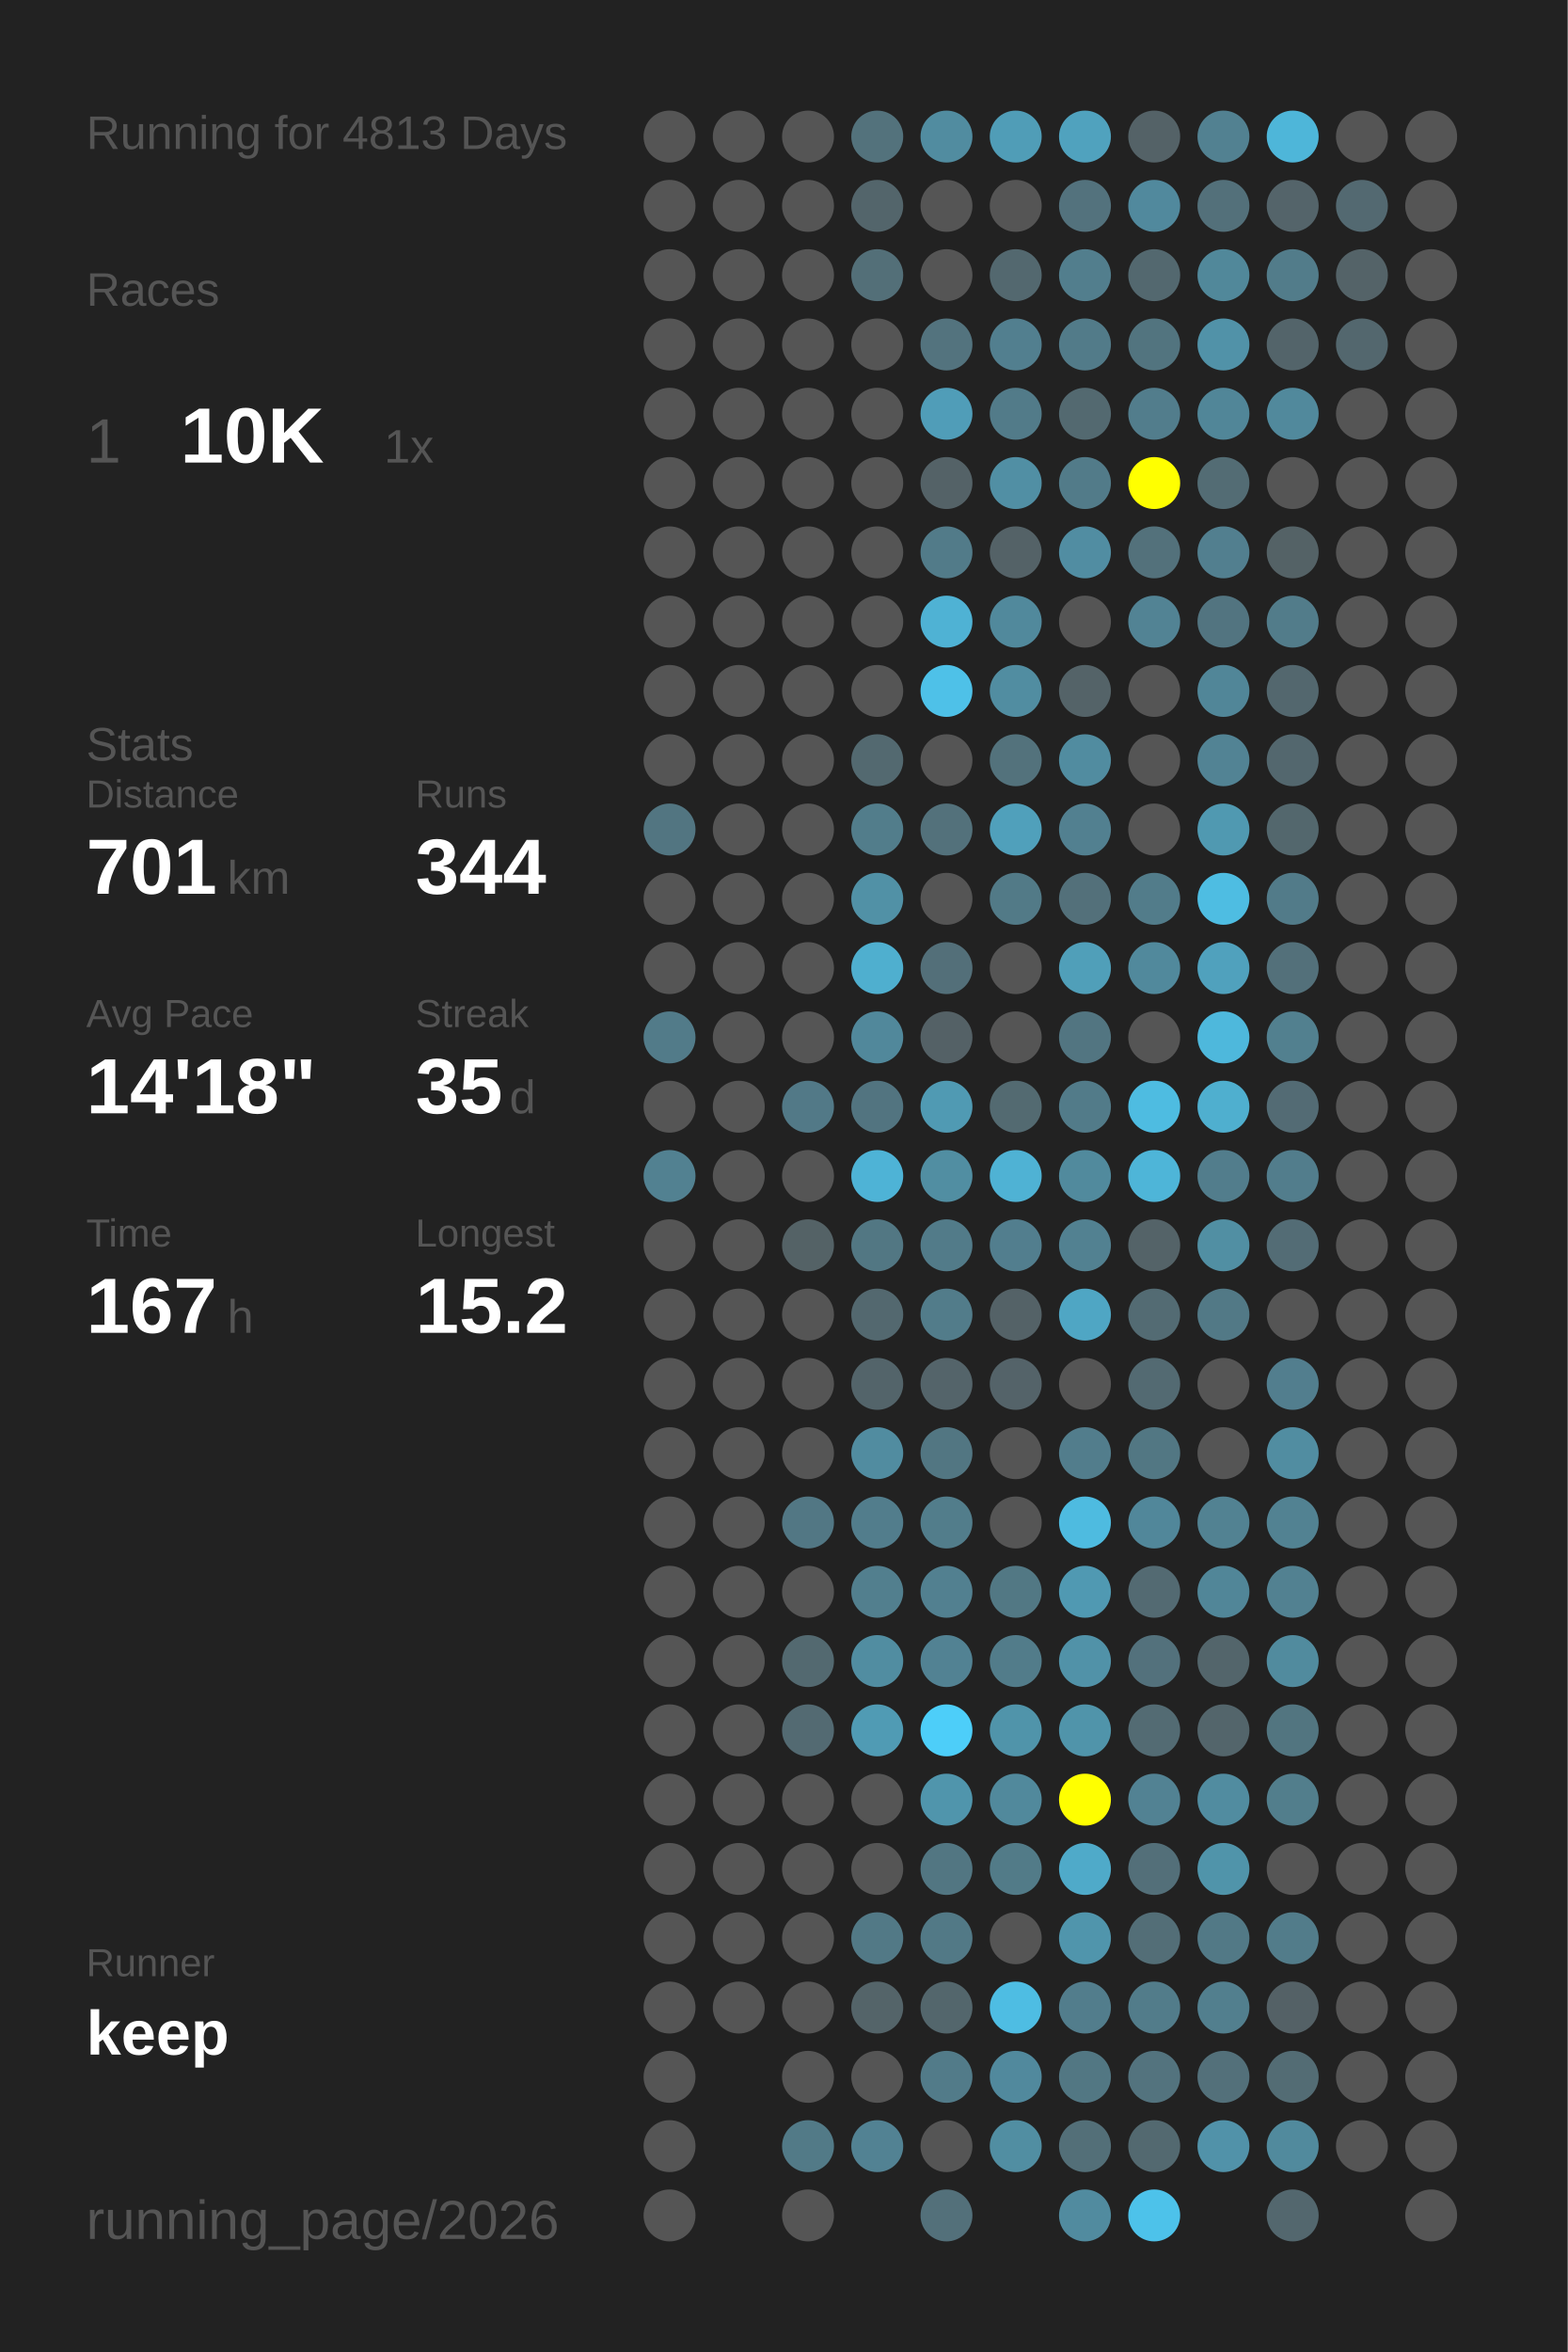
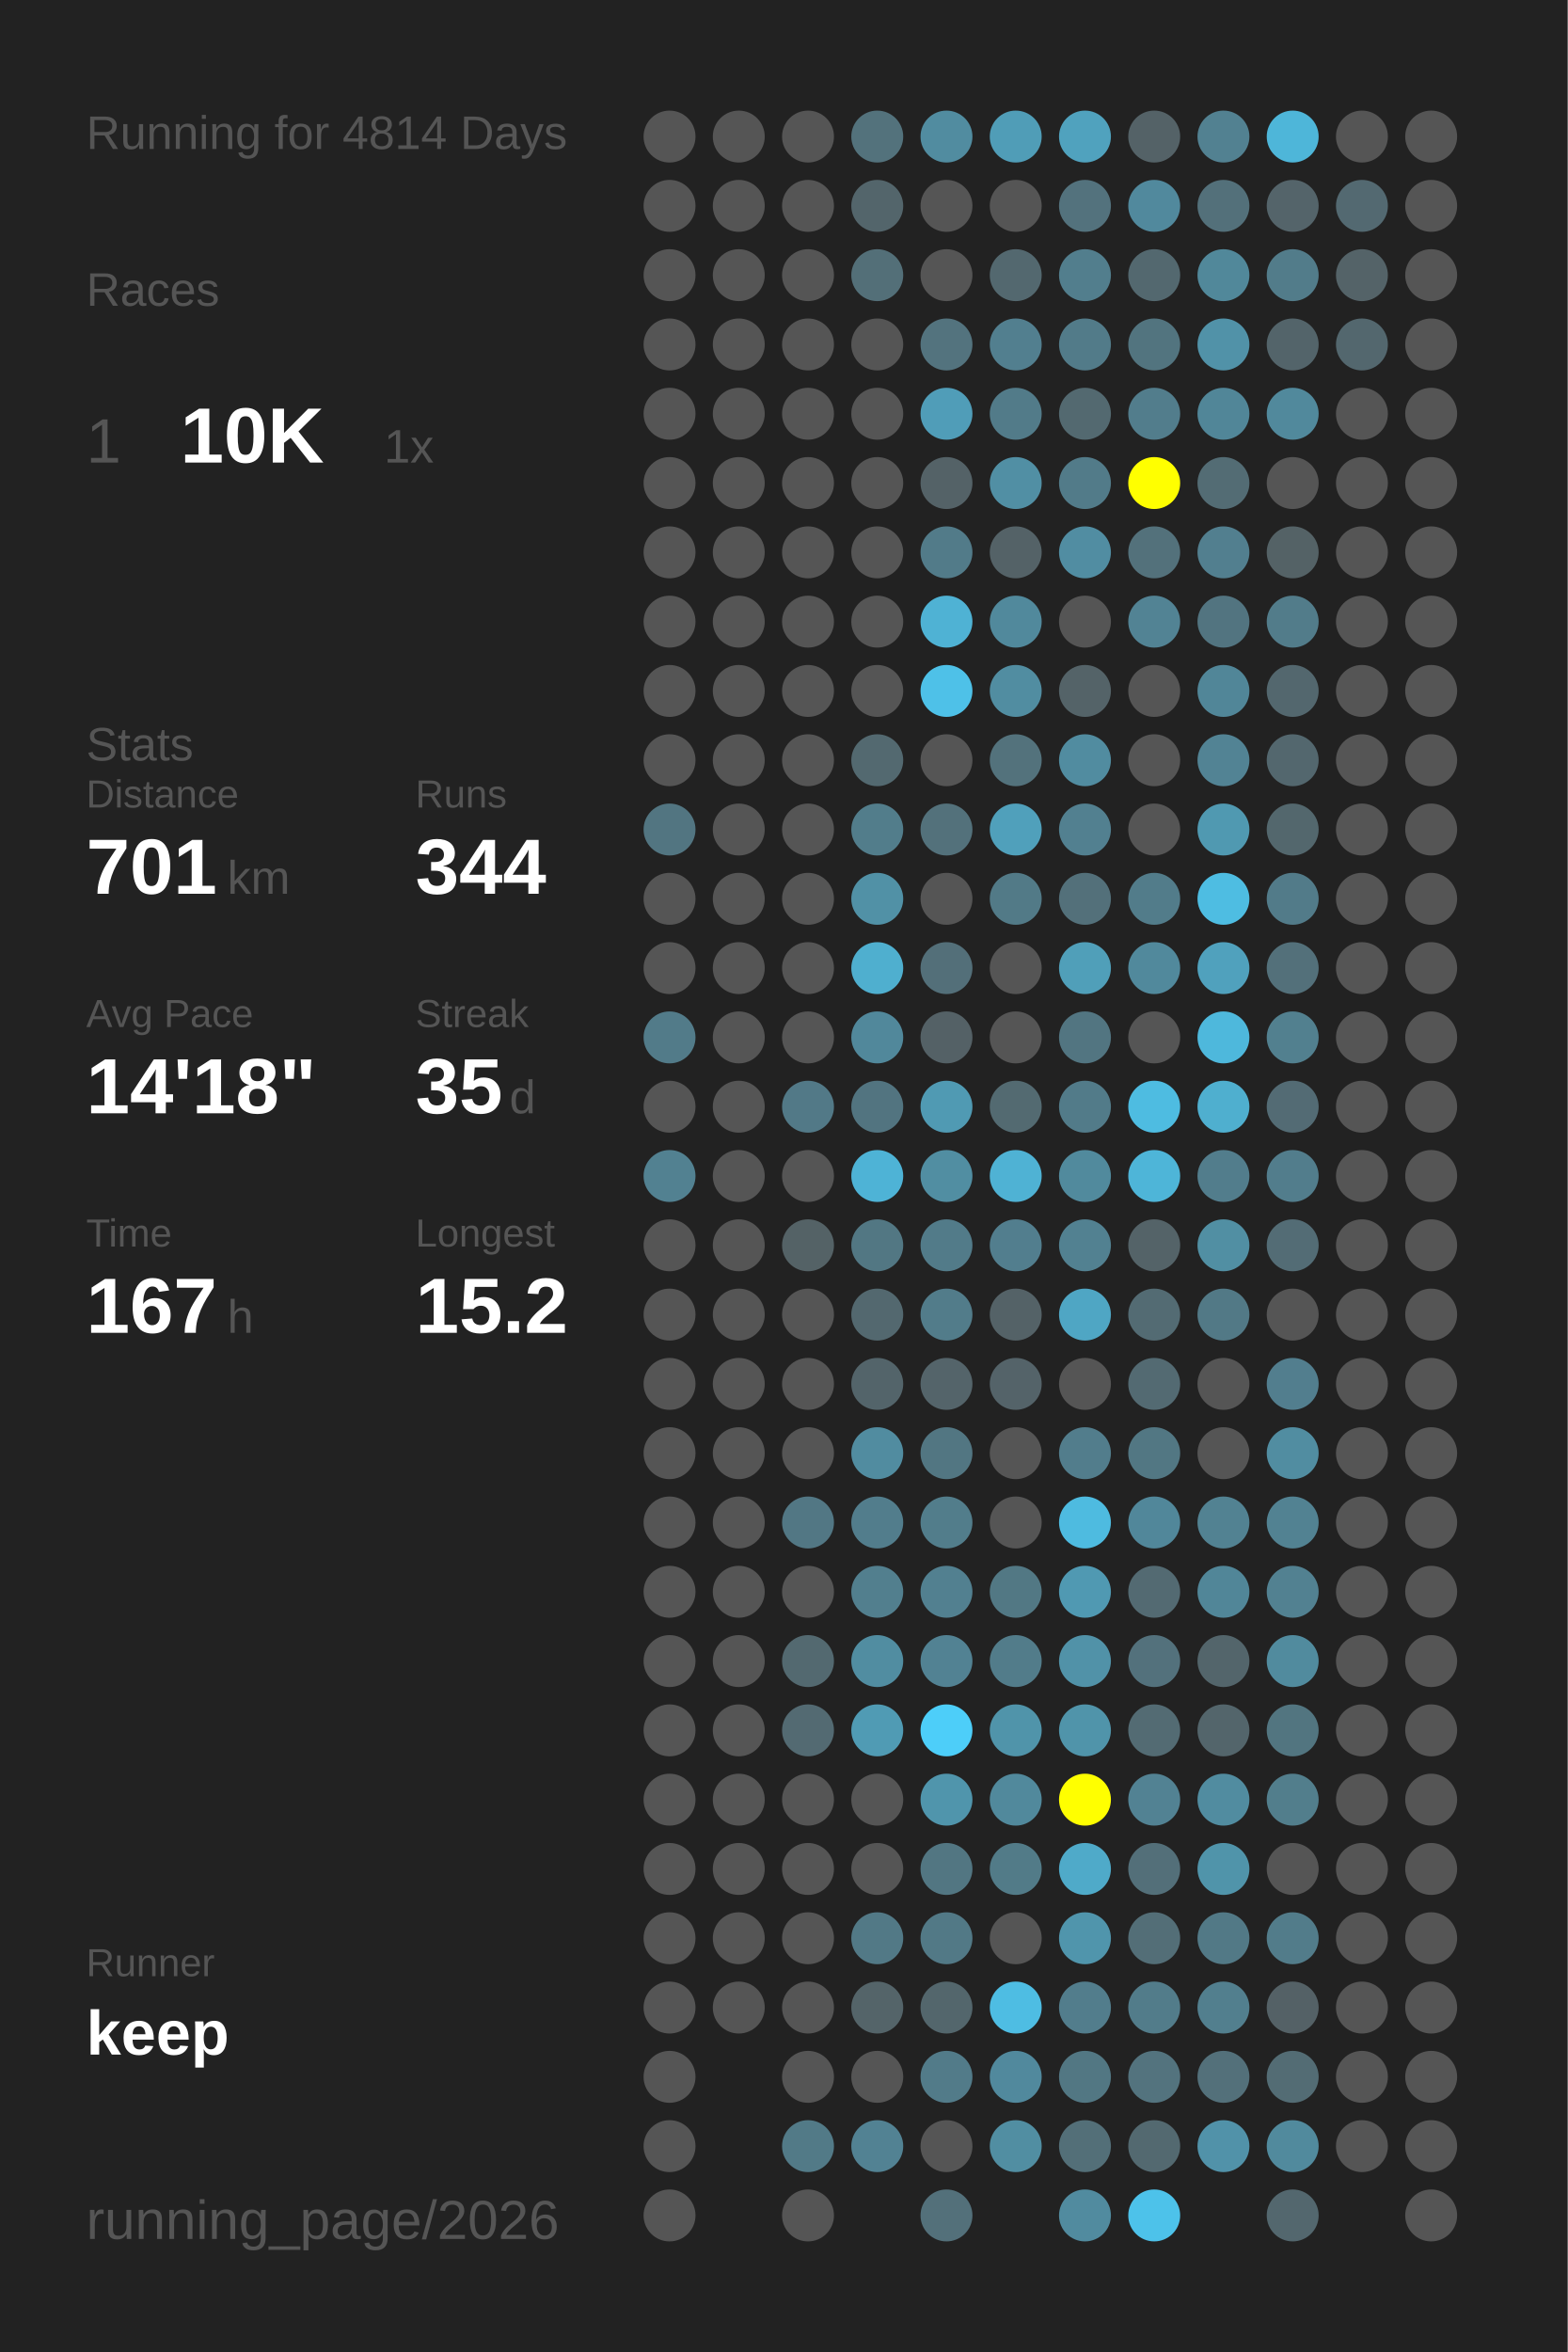
<svg xmlns="http://www.w3.org/2000/svg" baseProfile="full" height="300mm" version="1.1" viewBox="0,0,200,300" width="200mm">
  <defs />
  <rect fill="#222222" height="300" width="200" x="0" y="0" />
-   <text fill="#555555" style="font-size:6px; font-family:Arial;" x="11" y="19">Running for 4813 Days</text>
+   <text fill="#555555" style="font-size:6px; font-family:Arial;" x="11" y="19">Running for 4814 Days</text>
  <text fill="#555555" style="font-size:6px; font-family:Arial;" x="11" y="39">Races</text>
  <text fill="#555555" style="font-size:8px; font-family:Arial;" x="11" y="59">1</text>
  <text fill="#FFFFFF" style="font-size:10px; font-family:Arial; font-weight:bold;" x="23" y="59">10K</text>
  <text fill="#555555" style="font-size:6px; font-family:Arial;" x="49" y="59">1x</text>
  <text fill="#555555" style="font-size:6px; font-family:Arial;" x="11" y="97">Stats</text>
  <text fill="#555555" style="font-size:5px; font-family:Arial;" x="11" y="103">Distance</text>
  <text fill="#FFFFFF" style="font-size:10px; font-family:Arial; font-weight:bold;" x="11" y="114">701</text>
  <text fill="#555555" style="font-size:6px; font-family:Arial;" x="29" y="114">km</text>
  <text fill="#555555" style="font-size:5px; font-family:Arial;" x="53" y="103">Runs</text>
  <text fill="#FFFFFF" style="font-size:10px; font-family:Arial; font-weight:bold;" x="53" y="114">344</text>
  <text fill="#555555" style="font-size:5px; font-family:Arial;" x="11" y="131">Avg Pace</text>
  <text fill="#FFFFFF" style="font-size:10px; font-family:Arial; font-weight:bold;" x="11" y="142">14'18"</text>
  <text fill="#555555" style="font-size:5px; font-family:Arial;" x="53" y="131">Streak</text>
  <text fill="#FFFFFF" style="font-size:10px; font-family:Arial; font-weight:bold;" x="53" y="142">35</text>
  <text fill="#555555" style="font-size:6px; font-family:Arial;" x="65" y="142">d</text>
  <text fill="#555555" style="font-size:5px; font-family:Arial;" x="11" y="159">Time</text>
  <text fill="#FFFFFF" style="font-size:10px; font-family:Arial; font-weight:bold;" x="11" y="170">167</text>
  <text fill="#555555" style="font-size:6px; font-family:Arial;" x="29" y="170">h</text>
  <text fill="#555555" style="font-size:5px; font-family:Arial;" x="53" y="159">Longest</text>
  <text fill="#FFFFFF" style="font-size:10px; font-family:Arial; font-weight:bold;" x="53" y="170">15.2</text>
  <text fill="#555555" style="font-size:5px; font-family:Arial;" x="11" y="252.065">Runner</text>
  <text fill="#FFFFFF" style="font-size:8px; font-family:Arial; font-weight:bold;" x="11" y="262.065">keep</text>
  <text fill="#555555" style="font-size:7px; font-family:Arial;" x="11" y="285.581">running_page/2026</text>
  <circle cx="85.417" cy="17.419" fill="#555555" r="3.312" />
  <circle cx="85.417" cy="26.258" fill="#555555" r="3.312" />
  <circle cx="85.417" cy="35.097" fill="#555555" r="3.312" />
  <circle cx="85.417" cy="43.935" fill="#555555" r="3.312" />
  <circle cx="85.417" cy="52.774" fill="#555555" r="3.312" />
  <circle cx="85.417" cy="61.613" fill="#555555" r="3.312" />
  <circle cx="85.417" cy="70.452" fill="#555555" r="3.312" />
  <circle cx="85.417" cy="79.29" fill="#555555" r="3.312" />
  <circle cx="85.417" cy="88.129" fill="#555555" r="3.312" />
  <circle cx="85.417" cy="96.968" fill="#555555" r="3.312" />
  <circle cx="85.417" cy="105.806" fill="#527581" r="3.312" />
  <circle cx="85.417" cy="114.645" fill="#555555" r="3.312" />
  <circle cx="85.417" cy="123.484" fill="#555555" r="3.312" />
  <circle cx="85.417" cy="132.323" fill="#527b89" r="3.312" />
  <circle cx="85.417" cy="141.161" fill="#555555" r="3.312" />
  <circle cx="85.417" cy="150" fill="#528191" r="3.312" />
  <circle cx="85.417" cy="158.839" fill="#555555" r="3.312" />
  <circle cx="85.417" cy="167.677" fill="#555555" r="3.312" />
  <circle cx="85.417" cy="176.516" fill="#555555" r="3.312" />
  <circle cx="85.417" cy="185.355" fill="#555555" r="3.312" />
  <circle cx="85.417" cy="194.194" fill="#555555" r="3.312" />
  <circle cx="85.417" cy="203.032" fill="#555555" r="3.312" />
  <circle cx="85.417" cy="211.871" fill="#555555" r="3.312" />
  <circle cx="85.417" cy="220.71" fill="#555555" r="3.312" />
  <circle cx="85.417" cy="229.548" fill="#555555" r="3.312" />
  <circle cx="85.417" cy="238.387" fill="#555555" r="3.312" />
  <circle cx="85.417" cy="247.226" fill="#555555" r="3.312" />
  <circle cx="85.417" cy="256.065" fill="#555555" r="3.312" />
  <circle cx="85.417" cy="264.903" fill="#555555" r="3.312" />
  <circle cx="85.417" cy="273.742" fill="#555555" r="3.312" />
  <circle cx="85.417" cy="282.581" fill="#555555" r="3.312" />
  <circle cx="94.25" cy="17.419" fill="#555555" r="3.312" />
  <circle cx="94.25" cy="26.258" fill="#555555" r="3.312" />
  <circle cx="94.25" cy="35.097" fill="#555555" r="3.312" />
  <circle cx="94.25" cy="43.935" fill="#555555" r="3.312" />
  <circle cx="94.25" cy="52.774" fill="#555555" r="3.312" />
  <circle cx="94.25" cy="61.613" fill="#555555" r="3.312" />
  <circle cx="94.25" cy="70.452" fill="#555555" r="3.312" />
  <circle cx="94.25" cy="79.29" fill="#555555" r="3.312" />
  <circle cx="94.25" cy="88.129" fill="#555555" r="3.312" />
  <circle cx="94.25" cy="96.968" fill="#555555" r="3.312" />
  <circle cx="94.25" cy="105.806" fill="#555555" r="3.312" />
  <circle cx="94.25" cy="114.645" fill="#555555" r="3.312" />
  <circle cx="94.25" cy="123.484" fill="#555555" r="3.312" />
  <circle cx="94.25" cy="132.323" fill="#555555" r="3.312" />
  <circle cx="94.25" cy="141.161" fill="#555555" r="3.312" />
  <circle cx="94.25" cy="150" fill="#555555" r="3.312" />
  <circle cx="94.25" cy="158.839" fill="#555555" r="3.312" />
  <circle cx="94.25" cy="167.677" fill="#555555" r="3.312" />
  <circle cx="94.25" cy="176.516" fill="#555555" r="3.312" />
  <circle cx="94.25" cy="185.355" fill="#555555" r="3.312" />
  <circle cx="94.25" cy="194.194" fill="#555555" r="3.312" />
  <circle cx="94.25" cy="203.032" fill="#555555" r="3.312" />
  <circle cx="94.25" cy="211.871" fill="#555555" r="3.312" />
  <circle cx="94.25" cy="220.71" fill="#555555" r="3.312" />
  <circle cx="94.25" cy="229.548" fill="#555555" r="3.312" />
  <circle cx="94.25" cy="238.387" fill="#555555" r="3.312" />
  <circle cx="94.25" cy="247.226" fill="#555555" r="3.312" />
  <circle cx="94.25" cy="256.065" fill="#555555" r="3.312" />
  <circle cx="103.083" cy="17.419" fill="#555555" r="3.312" />
  <circle cx="103.083" cy="26.258" fill="#555555" r="3.312" />
  <circle cx="103.083" cy="35.097" fill="#555555" r="3.312" />
  <circle cx="103.083" cy="43.935" fill="#555555" r="3.312" />
  <circle cx="103.083" cy="52.774" fill="#555555" r="3.312" />
  <circle cx="103.083" cy="61.613" fill="#555555" r="3.312" />
  <circle cx="103.083" cy="70.452" fill="#555555" r="3.312" />
  <circle cx="103.083" cy="79.29" fill="#555555" r="3.312" />
  <circle cx="103.083" cy="88.129" fill="#555555" r="3.312" />
  <circle cx="103.083" cy="96.968" fill="#555555" r="3.312" />
  <circle cx="103.083" cy="105.806" fill="#555555" r="3.312" />
  <circle cx="103.083" cy="114.645" fill="#555555" r="3.312" />
  <circle cx="103.083" cy="123.484" fill="#555555" r="3.312" />
  <circle cx="103.083" cy="132.323" fill="#555555" r="3.312" />
  <circle cx="103.083" cy="141.161" fill="#527987" r="3.312" />
  <circle cx="103.083" cy="150" fill="#555555" r="3.312" />
  <circle cx="103.083" cy="158.839" fill="#546266" r="3.312" />
  <circle cx="103.083" cy="167.677" fill="#555555" r="3.312" />
  <circle cx="103.083" cy="176.516" fill="#555555" r="3.312" />
  <circle cx="103.083" cy="185.355" fill="#555555" r="3.312" />
  <circle cx="103.083" cy="194.194" fill="#527784" r="3.312" />
  <circle cx="103.083" cy="203.032" fill="#555555" r="3.312" />
  <circle cx="103.083" cy="211.871" fill="#536970" r="3.312" />
  <circle cx="103.083" cy="220.71" fill="#536a72" r="3.312" />
  <circle cx="103.083" cy="229.548" fill="#555555" r="3.312" />
  <circle cx="103.083" cy="238.387" fill="#555555" r="3.312" />
  <circle cx="103.083" cy="247.226" fill="#555555" r="3.312" />
  <circle cx="103.083" cy="256.065" fill="#555555" r="3.312" />
  <circle cx="103.083" cy="264.903" fill="#555555" r="3.312" />
  <circle cx="103.083" cy="273.742" fill="#527a87" r="3.312" />
  <circle cx="103.083" cy="282.581" fill="#555555" r="3.312" />
  <circle cx="111.917" cy="17.419" fill="#53727c" r="3.312" />
  <circle cx="111.917" cy="26.258" fill="#53656b" r="3.312" />
  <circle cx="111.917" cy="35.097" fill="#536f78" r="3.312" />
  <circle cx="111.917" cy="43.935" fill="#555555" r="3.312" />
  <circle cx="111.917" cy="52.774" fill="#555555" r="3.312" />
  <circle cx="111.917" cy="61.613" fill="#555555" r="3.312" />
  <circle cx="111.917" cy="70.452" fill="#555555" r="3.312" />
  <circle cx="111.917" cy="79.29" fill="#555555" r="3.312" />
  <circle cx="111.917" cy="88.129" fill="#555555" r="3.312" />
  <circle cx="111.917" cy="96.968" fill="#536970" r="3.312" />
  <circle cx="111.917" cy="105.806" fill="#527d8b" r="3.312" />
  <circle cx="111.917" cy="114.645" fill="#5191a6" r="3.312" />
  <circle cx="111.917" cy="123.484" fill="#4fafcf" r="3.312" />
  <circle cx="111.917" cy="132.323" fill="#51889b" r="3.312" />
  <circle cx="111.917" cy="141.161" fill="#527480" r="3.312" />
  <circle cx="111.917" cy="150" fill="#4eb3d6" r="3.312" />
  <circle cx="111.917" cy="158.839" fill="#527783" r="3.312" />
  <circle cx="111.917" cy="167.677" fill="#53686f" r="3.312" />
  <circle cx="111.917" cy="176.516" fill="#53646a" r="3.312" />
  <circle cx="111.917" cy="185.355" fill="#518ca0" r="3.312" />
  <circle cx="111.917" cy="194.194" fill="#527d8c" r="3.312" />
  <circle cx="111.917" cy="203.032" fill="#527f8e" r="3.312" />
  <circle cx="111.917" cy="211.871" fill="#518da1" r="3.312" />
  <circle cx="111.917" cy="220.71" fill="#509bb4" r="3.312" />
  <circle cx="111.917" cy="229.548" fill="#555555" r="3.312" />
  <circle cx="111.917" cy="238.387" fill="#555555" r="3.312" />
  <circle cx="111.917" cy="247.226" fill="#527986" r="3.312" />
  <circle cx="111.917" cy="256.065" fill="#546469" r="3.312" />
  <circle cx="111.917" cy="264.903" fill="#555555" r="3.312" />
  <circle cx="111.917" cy="273.742" fill="#528293" r="3.312" />
  <circle cx="120.75" cy="17.419" fill="#518ca0" r="3.312" />
  <circle cx="120.75" cy="26.258" fill="#555555" r="3.312" />
  <circle cx="120.75" cy="35.097" fill="#555555" r="3.312" />
  <circle cx="120.75" cy="43.935" fill="#53737e" r="3.312" />
  <circle cx="120.75" cy="52.774" fill="#509db8" r="3.312" />
  <circle cx="120.75" cy="61.613" fill="#546267" r="3.312" />
  <circle cx="120.75" cy="70.452" fill="#527b89" r="3.312" />
  <circle cx="120.75" cy="79.29" fill="#4fb2d4" r="3.312" />
  <circle cx="120.75" cy="88.129" fill="#4ec1e8" r="3.312" />
  <circle cx="120.75" cy="96.968" fill="#555555" r="3.312" />
  <circle cx="120.75" cy="105.806" fill="#53717b" r="3.312" />
  <circle cx="120.75" cy="114.645" fill="#555555" r="3.312" />
  <circle cx="120.75" cy="123.484" fill="#536f79" r="3.312" />
  <circle cx="120.75" cy="132.323" fill="#546166" r="3.312" />
  <circle cx="120.75" cy="141.161" fill="#509ab3" r="3.312" />
  <circle cx="120.75" cy="150" fill="#518ea2" r="3.312" />
  <circle cx="120.75" cy="158.839" fill="#527b89" r="3.312" />
  <circle cx="120.75" cy="167.677" fill="#527c8a" r="3.312" />
  <circle cx="120.75" cy="176.516" fill="#54646a" r="3.312" />
  <circle cx="120.75" cy="185.355" fill="#527682" r="3.312" />
  <circle cx="120.75" cy="194.194" fill="#527d8b" r="3.312" />
  <circle cx="120.75" cy="203.032" fill="#528090" r="3.312" />
  <circle cx="120.75" cy="211.871" fill="#528293" r="3.312" />
  <circle cx="120.75" cy="220.71" fill="#4dcef9" r="3.312" />
  <circle cx="120.75" cy="229.548" fill="#5095ac" r="3.312" />
  <circle cx="120.75" cy="238.387" fill="#527682" r="3.312" />
  <circle cx="120.75" cy="247.226" fill="#527986" r="3.312" />
  <circle cx="120.75" cy="256.065" fill="#53666c" r="3.312" />
  <circle cx="120.75" cy="264.903" fill="#527b89" r="3.312" />
  <circle cx="120.75" cy="273.742" fill="#555555" r="3.312" />
  <circle cx="120.75" cy="282.581" fill="#53707a" r="3.312" />
  <circle cx="129.583" cy="17.419" fill="#509db7" r="3.312" />
  <circle cx="129.583" cy="26.258" fill="#555555" r="3.312" />
  <circle cx="129.583" cy="35.097" fill="#53686f" r="3.312" />
  <circle cx="129.583" cy="43.935" fill="#527f8f" r="3.312" />
  <circle cx="129.583" cy="52.774" fill="#527b89" r="3.312" />
  <circle cx="129.583" cy="61.613" fill="#518fa4" r="3.312" />
  <circle cx="129.583" cy="70.452" fill="#546267" r="3.312" />
  <circle cx="129.583" cy="79.29" fill="#51899c" r="3.312" />
  <circle cx="129.583" cy="88.129" fill="#518da1" r="3.312" />
  <circle cx="129.583" cy="96.968" fill="#53727c" r="3.312" />
  <circle cx="129.583" cy="105.806" fill="#50a0bb" r="3.312" />
  <circle cx="129.583" cy="114.645" fill="#527a87" r="3.312" />
  <circle cx="129.583" cy="123.484" fill="#555555" r="3.312" />
  <circle cx="129.583" cy="132.323" fill="#555555" r="3.312" />
  <circle cx="129.583" cy="141.161" fill="#536a71" r="3.312" />
  <circle cx="129.583" cy="150" fill="#4fb2d4" r="3.312" />
  <circle cx="129.583" cy="158.839" fill="#527e8e" r="3.312" />
  <circle cx="129.583" cy="167.677" fill="#546267" r="3.312" />
  <circle cx="129.583" cy="176.516" fill="#546369" r="3.312" />
  <circle cx="129.583" cy="185.355" fill="#555555" r="3.312" />
  <circle cx="129.583" cy="194.194" fill="#555555" r="3.312" />
  <circle cx="129.583" cy="203.032" fill="#527884" r="3.312" />
  <circle cx="129.583" cy="211.871" fill="#527c8a" r="3.312" />
  <circle cx="129.583" cy="220.71" fill="#5094aa" r="3.312" />
  <circle cx="129.583" cy="229.548" fill="#51899c" r="3.312" />
  <circle cx="129.583" cy="238.387" fill="#527b88" r="3.312" />
  <circle cx="129.583" cy="247.226" fill="#555555" r="3.312" />
  <circle cx="129.583" cy="256.065" fill="#4ebde3" r="3.312" />
  <circle cx="129.583" cy="264.903" fill="#51899d" r="3.312" />
  <circle cx="129.583" cy="273.742" fill="#518ea2" r="3.312" />
  <circle cx="138.417" cy="17.419" fill="#50a2be" r="3.312" />
  <circle cx="138.417" cy="26.258" fill="#53727d" r="3.312" />
  <circle cx="138.417" cy="35.097" fill="#527e8d" r="3.312" />
  <circle cx="138.417" cy="43.935" fill="#527b89" r="3.312" />
  <circle cx="138.417" cy="52.774" fill="#536970" r="3.312" />
  <circle cx="138.417" cy="61.613" fill="#527b89" r="3.312" />
  <circle cx="138.417" cy="70.452" fill="#518da2" r="3.312" />
  <circle cx="138.417" cy="79.29" fill="#555555" r="3.312" />
  <circle cx="138.417" cy="88.129" fill="#546368" r="3.312" />
  <circle cx="138.417" cy="96.968" fill="#518ca0" r="3.312" />
  <circle cx="138.417" cy="105.806" fill="#528090" r="3.312" />
  <circle cx="138.417" cy="114.645" fill="#53707a" r="3.312" />
  <circle cx="138.417" cy="123.484" fill="#509fb9" r="3.312" />
  <circle cx="138.417" cy="132.323" fill="#527581" r="3.312" />
  <circle cx="138.417" cy="141.161" fill="#527b89" r="3.312" />
  <circle cx="138.417" cy="150" fill="#518a9d" r="3.312" />
  <circle cx="138.417" cy="158.839" fill="#528191" r="3.312" />
  <circle cx="138.417" cy="167.677" fill="#4fa6c4" r="3.312" />
  <circle cx="138.417" cy="176.516" fill="#555555" r="3.312" />
  <circle cx="138.417" cy="185.355" fill="#527d8c" r="3.312" />
  <circle cx="138.417" cy="194.194" fill="#4ebbe0" r="3.312" />
  <circle cx="138.417" cy="203.032" fill="#5099b2" r="3.312" />
  <circle cx="138.417" cy="211.871" fill="#5192a8" r="3.312" />
  <circle cx="138.417" cy="220.71" fill="#5094aa" r="3.312" />
  <circle cx="138.417" cy="229.548" fill="#FFFF00" r="3.312" />
  <circle cx="138.417" cy="238.387" fill="#4faac9" r="3.312" />
  <circle cx="138.417" cy="247.226" fill="#5095ac" r="3.312" />
  <circle cx="138.417" cy="256.065" fill="#527d8c" r="3.312" />
  <circle cx="138.417" cy="264.903" fill="#527783" r="3.312" />
  <circle cx="138.417" cy="273.742" fill="#536f78" r="3.312" />
  <circle cx="138.417" cy="282.581" fill="#518b9f" r="3.312" />
  <circle cx="147.25" cy="17.419" fill="#546267" r="3.312" />
  <circle cx="147.25" cy="26.258" fill="#51899d" r="3.312" />
  <circle cx="147.25" cy="35.097" fill="#53686f" r="3.312" />
  <circle cx="147.25" cy="43.935" fill="#52747f" r="3.312" />
  <circle cx="147.25" cy="52.774" fill="#527d8c" r="3.312" />
  <circle cx="147.25" cy="61.613" fill="#FFFF00" r="3.312" />
  <circle cx="147.25" cy="70.452" fill="#53717b" r="3.312" />
  <circle cx="147.25" cy="79.29" fill="#528394" r="3.312" />
  <circle cx="147.25" cy="88.129" fill="#555555" r="3.312" />
  <circle cx="147.25" cy="96.968" fill="#555555" r="3.312" />
  <circle cx="147.25" cy="105.806" fill="#555555" r="3.312" />
  <circle cx="147.25" cy="114.645" fill="#527c8a" r="3.312" />
  <circle cx="147.25" cy="123.484" fill="#51899c" r="3.312" />
  <circle cx="147.25" cy="132.323" fill="#555555" r="3.312" />
  <circle cx="147.25" cy="141.161" fill="#4ebce1" r="3.312" />
  <circle cx="147.25" cy="150" fill="#4eb5d8" r="3.312" />
  <circle cx="147.25" cy="158.839" fill="#546368" r="3.312" />
  <circle cx="147.25" cy="167.677" fill="#536b73" r="3.312" />
  <circle cx="147.25" cy="176.516" fill="#536a72" r="3.312" />
  <circle cx="147.25" cy="185.355" fill="#527783" r="3.312" />
  <circle cx="147.25" cy="194.194" fill="#51879a" r="3.312" />
  <circle cx="147.25" cy="203.032" fill="#536a72" r="3.312" />
  <circle cx="147.25" cy="211.871" fill="#53717c" r="3.312" />
  <circle cx="147.25" cy="220.71" fill="#536b73" r="3.312" />
  <circle cx="147.25" cy="229.548" fill="#528293" r="3.312" />
  <circle cx="147.25" cy="238.387" fill="#536f79" r="3.312" />
  <circle cx="147.25" cy="247.226" fill="#536e77" r="3.312" />
  <circle cx="147.25" cy="256.065" fill="#527c8a" r="3.312" />
  <circle cx="147.25" cy="264.903" fill="#53737e" r="3.312" />
  <circle cx="147.25" cy="273.742" fill="#536970" r="3.312" />
  <circle cx="147.25" cy="282.581" fill="#4dc2ea" r="3.312" />
  <circle cx="156.083" cy="17.419" fill="#528191" r="3.312" />
  <circle cx="156.083" cy="26.258" fill="#53707a" r="3.312" />
  <circle cx="156.083" cy="35.097" fill="#51889a" r="3.312" />
  <circle cx="156.083" cy="43.935" fill="#5192a8" r="3.312" />
  <circle cx="156.083" cy="52.774" fill="#518698" r="3.312" />
  <circle cx="156.083" cy="61.613" fill="#536c74" r="3.312" />
  <circle cx="156.083" cy="70.452" fill="#527f8f" r="3.312" />
  <circle cx="156.083" cy="79.29" fill="#527480" r="3.312" />
  <circle cx="156.083" cy="88.129" fill="#518698" r="3.312" />
  <circle cx="156.083" cy="96.968" fill="#528394" r="3.312" />
  <circle cx="156.083" cy="105.806" fill="#5099b1" r="3.312" />
  <circle cx="156.083" cy="114.645" fill="#4ebde2" r="3.312" />
  <circle cx="156.083" cy="123.484" fill="#50a1bd" r="3.312" />
  <circle cx="156.083" cy="132.323" fill="#4eb8dc" r="3.312" />
  <circle cx="156.083" cy="141.161" fill="#4fafcf" r="3.312" />
  <circle cx="156.083" cy="150" fill="#527d8c" r="3.312" />
  <circle cx="156.083" cy="158.839" fill="#518fa3" r="3.312" />
  <circle cx="156.083" cy="167.677" fill="#527986" r="3.312" />
  <circle cx="156.083" cy="176.516" fill="#555555" r="3.312" />
  <circle cx="156.083" cy="185.355" fill="#555555" r="3.312" />
  <circle cx="156.083" cy="194.194" fill="#528292" r="3.312" />
  <circle cx="156.083" cy="203.032" fill="#518698" r="3.312" />
  <circle cx="156.083" cy="211.871" fill="#53656b" r="3.312" />
  <circle cx="156.083" cy="220.71" fill="#53656b" r="3.312" />
  <circle cx="156.083" cy="229.548" fill="#518ca0" r="3.312" />
  <circle cx="156.083" cy="238.387" fill="#5094aa" r="3.312" />
  <circle cx="156.083" cy="247.226" fill="#527986" r="3.312" />
  <circle cx="156.083" cy="256.065" fill="#527f8e" r="3.312" />
  <circle cx="156.083" cy="264.903" fill="#53707a" r="3.312" />
  <circle cx="156.083" cy="273.742" fill="#5192a9" r="3.312" />
  <circle cx="164.917" cy="17.419" fill="#4eb6d9" r="3.312" />
  <circle cx="164.917" cy="26.258" fill="#54646a" r="3.312" />
  <circle cx="164.917" cy="35.097" fill="#527c8a" r="3.312" />
  <circle cx="164.917" cy="43.935" fill="#53646a" r="3.312" />
  <circle cx="164.917" cy="52.774" fill="#51899c" r="3.312" />
  <circle cx="164.917" cy="61.613" fill="#555555" r="3.312" />
  <circle cx="164.917" cy="70.452" fill="#546266" r="3.312" />
  <circle cx="164.917" cy="79.29" fill="#527c8a" r="3.312" />
  <circle cx="164.917" cy="88.129" fill="#53676e" r="3.312" />
  <circle cx="164.917" cy="96.968" fill="#53676e" r="3.312" />
  <circle cx="164.917" cy="105.806" fill="#53676d" r="3.312" />
  <circle cx="164.917" cy="114.645" fill="#527b89" r="3.312" />
  <circle cx="164.917" cy="123.484" fill="#53707a" r="3.312" />
  <circle cx="164.917" cy="132.323" fill="#52808f" r="3.312" />
  <circle cx="164.917" cy="141.161" fill="#536b74" r="3.312" />
  <circle cx="164.917" cy="150" fill="#527d8c" r="3.312" />
  <circle cx="164.917" cy="158.839" fill="#536c75" r="3.312" />
  <circle cx="164.917" cy="167.677" fill="#555555" r="3.312" />
  <circle cx="164.917" cy="176.516" fill="#527e8e" r="3.312" />
  <circle cx="164.917" cy="185.355" fill="#518da1" r="3.312" />
  <circle cx="164.917" cy="194.194" fill="#528292" r="3.312" />
  <circle cx="164.917" cy="203.032" fill="#528191" r="3.312" />
  <circle cx="164.917" cy="211.871" fill="#518b9e" r="3.312" />
  <circle cx="164.917" cy="220.71" fill="#527580" r="3.312" />
  <circle cx="164.917" cy="229.548" fill="#527e8c" r="3.312" />
  <circle cx="164.917" cy="238.387" fill="#555555" r="3.312" />
  <circle cx="164.917" cy="247.226" fill="#527c8a" r="3.312" />
  <circle cx="164.917" cy="256.065" fill="#546166" r="3.312" />
  <circle cx="164.917" cy="264.903" fill="#536c74" r="3.312" />
  <circle cx="164.917" cy="273.742" fill="#518a9d" r="3.312" />
  <circle cx="164.917" cy="282.581" fill="#53676e" r="3.312" />
  <circle cx="173.75" cy="17.419" fill="#555555" r="3.312" />
  <circle cx="173.75" cy="26.258" fill="#536971" r="3.312" />
  <circle cx="173.75" cy="35.097" fill="#546368" r="3.312" />
  <circle cx="173.75" cy="43.935" fill="#53676e" r="3.312" />
  <circle cx="173.75" cy="52.774" fill="#555555" r="3.312" />
  <circle cx="173.75" cy="61.613" fill="#555555" r="3.312" />
  <circle cx="173.75" cy="70.452" fill="#555555" r="3.312" />
  <circle cx="173.75" cy="79.29" fill="#555555" r="3.312" />
  <circle cx="173.75" cy="88.129" fill="#555555" r="3.312" />
  <circle cx="173.75" cy="96.968" fill="#555555" r="3.312" />
  <circle cx="173.75" cy="105.806" fill="#555555" r="3.312" />
  <circle cx="173.75" cy="114.645" fill="#555555" r="3.312" />
  <circle cx="173.75" cy="123.484" fill="#555555" r="3.312" />
  <circle cx="173.75" cy="132.323" fill="#555555" r="3.312" />
  <circle cx="173.75" cy="141.161" fill="#555555" r="3.312" />
  <circle cx="173.75" cy="150" fill="#555555" r="3.312" />
  <circle cx="173.75" cy="158.839" fill="#555555" r="3.312" />
  <circle cx="173.75" cy="167.677" fill="#555555" r="3.312" />
  <circle cx="173.75" cy="176.516" fill="#555555" r="3.312" />
  <circle cx="173.75" cy="185.355" fill="#555555" r="3.312" />
  <circle cx="173.75" cy="194.194" fill="#555555" r="3.312" />
  <circle cx="173.75" cy="203.032" fill="#555555" r="3.312" />
  <circle cx="173.75" cy="211.871" fill="#555555" r="3.312" />
  <circle cx="173.75" cy="220.71" fill="#555555" r="3.312" />
  <circle cx="173.75" cy="229.548" fill="#555555" r="3.312" />
  <circle cx="173.75" cy="238.387" fill="#555555" r="3.312" />
  <circle cx="173.75" cy="247.226" fill="#555555" r="3.312" />
  <circle cx="173.75" cy="256.065" fill="#555555" r="3.312" />
  <circle cx="173.75" cy="264.903" fill="#555555" r="3.312" />
  <circle cx="173.75" cy="273.742" fill="#555555" r="3.312" />
  <circle cx="182.583" cy="17.419" fill="#555555" r="3.312" />
  <circle cx="182.583" cy="26.258" fill="#555555" r="3.312" />
  <circle cx="182.583" cy="35.097" fill="#555555" r="3.312" />
  <circle cx="182.583" cy="43.935" fill="#555555" r="3.312" />
  <circle cx="182.583" cy="52.774" fill="#555555" r="3.312" />
  <circle cx="182.583" cy="61.613" fill="#555555" r="3.312" />
  <circle cx="182.583" cy="70.452" fill="#555555" r="3.312" />
  <circle cx="182.583" cy="79.29" fill="#555555" r="3.312" />
  <circle cx="182.583" cy="88.129" fill="#555555" r="3.312" />
  <circle cx="182.583" cy="96.968" fill="#555555" r="3.312" />
  <circle cx="182.583" cy="105.806" fill="#555555" r="3.312" />
  <circle cx="182.583" cy="114.645" fill="#555555" r="3.312" />
  <circle cx="182.583" cy="123.484" fill="#555555" r="3.312" />
  <circle cx="182.583" cy="132.323" fill="#555555" r="3.312" />
  <circle cx="182.583" cy="141.161" fill="#555555" r="3.312" />
  <circle cx="182.583" cy="150" fill="#555555" r="3.312" />
  <circle cx="182.583" cy="158.839" fill="#555555" r="3.312" />
  <circle cx="182.583" cy="167.677" fill="#555555" r="3.312" />
  <circle cx="182.583" cy="176.516" fill="#555555" r="3.312" />
  <circle cx="182.583" cy="185.355" fill="#555555" r="3.312" />
  <circle cx="182.583" cy="194.194" fill="#555555" r="3.312" />
  <circle cx="182.583" cy="203.032" fill="#555555" r="3.312" />
  <circle cx="182.583" cy="211.871" fill="#555555" r="3.312" />
  <circle cx="182.583" cy="220.71" fill="#555555" r="3.312" />
  <circle cx="182.583" cy="229.548" fill="#555555" r="3.312" />
  <circle cx="182.583" cy="238.387" fill="#555555" r="3.312" />
  <circle cx="182.583" cy="247.226" fill="#555555" r="3.312" />
  <circle cx="182.583" cy="256.065" fill="#555555" r="3.312" />
  <circle cx="182.583" cy="264.903" fill="#555555" r="3.312" />
  <circle cx="182.583" cy="273.742" fill="#555555" r="3.312" />
  <circle cx="182.583" cy="282.581" fill="#555555" r="3.312" />
</svg>
